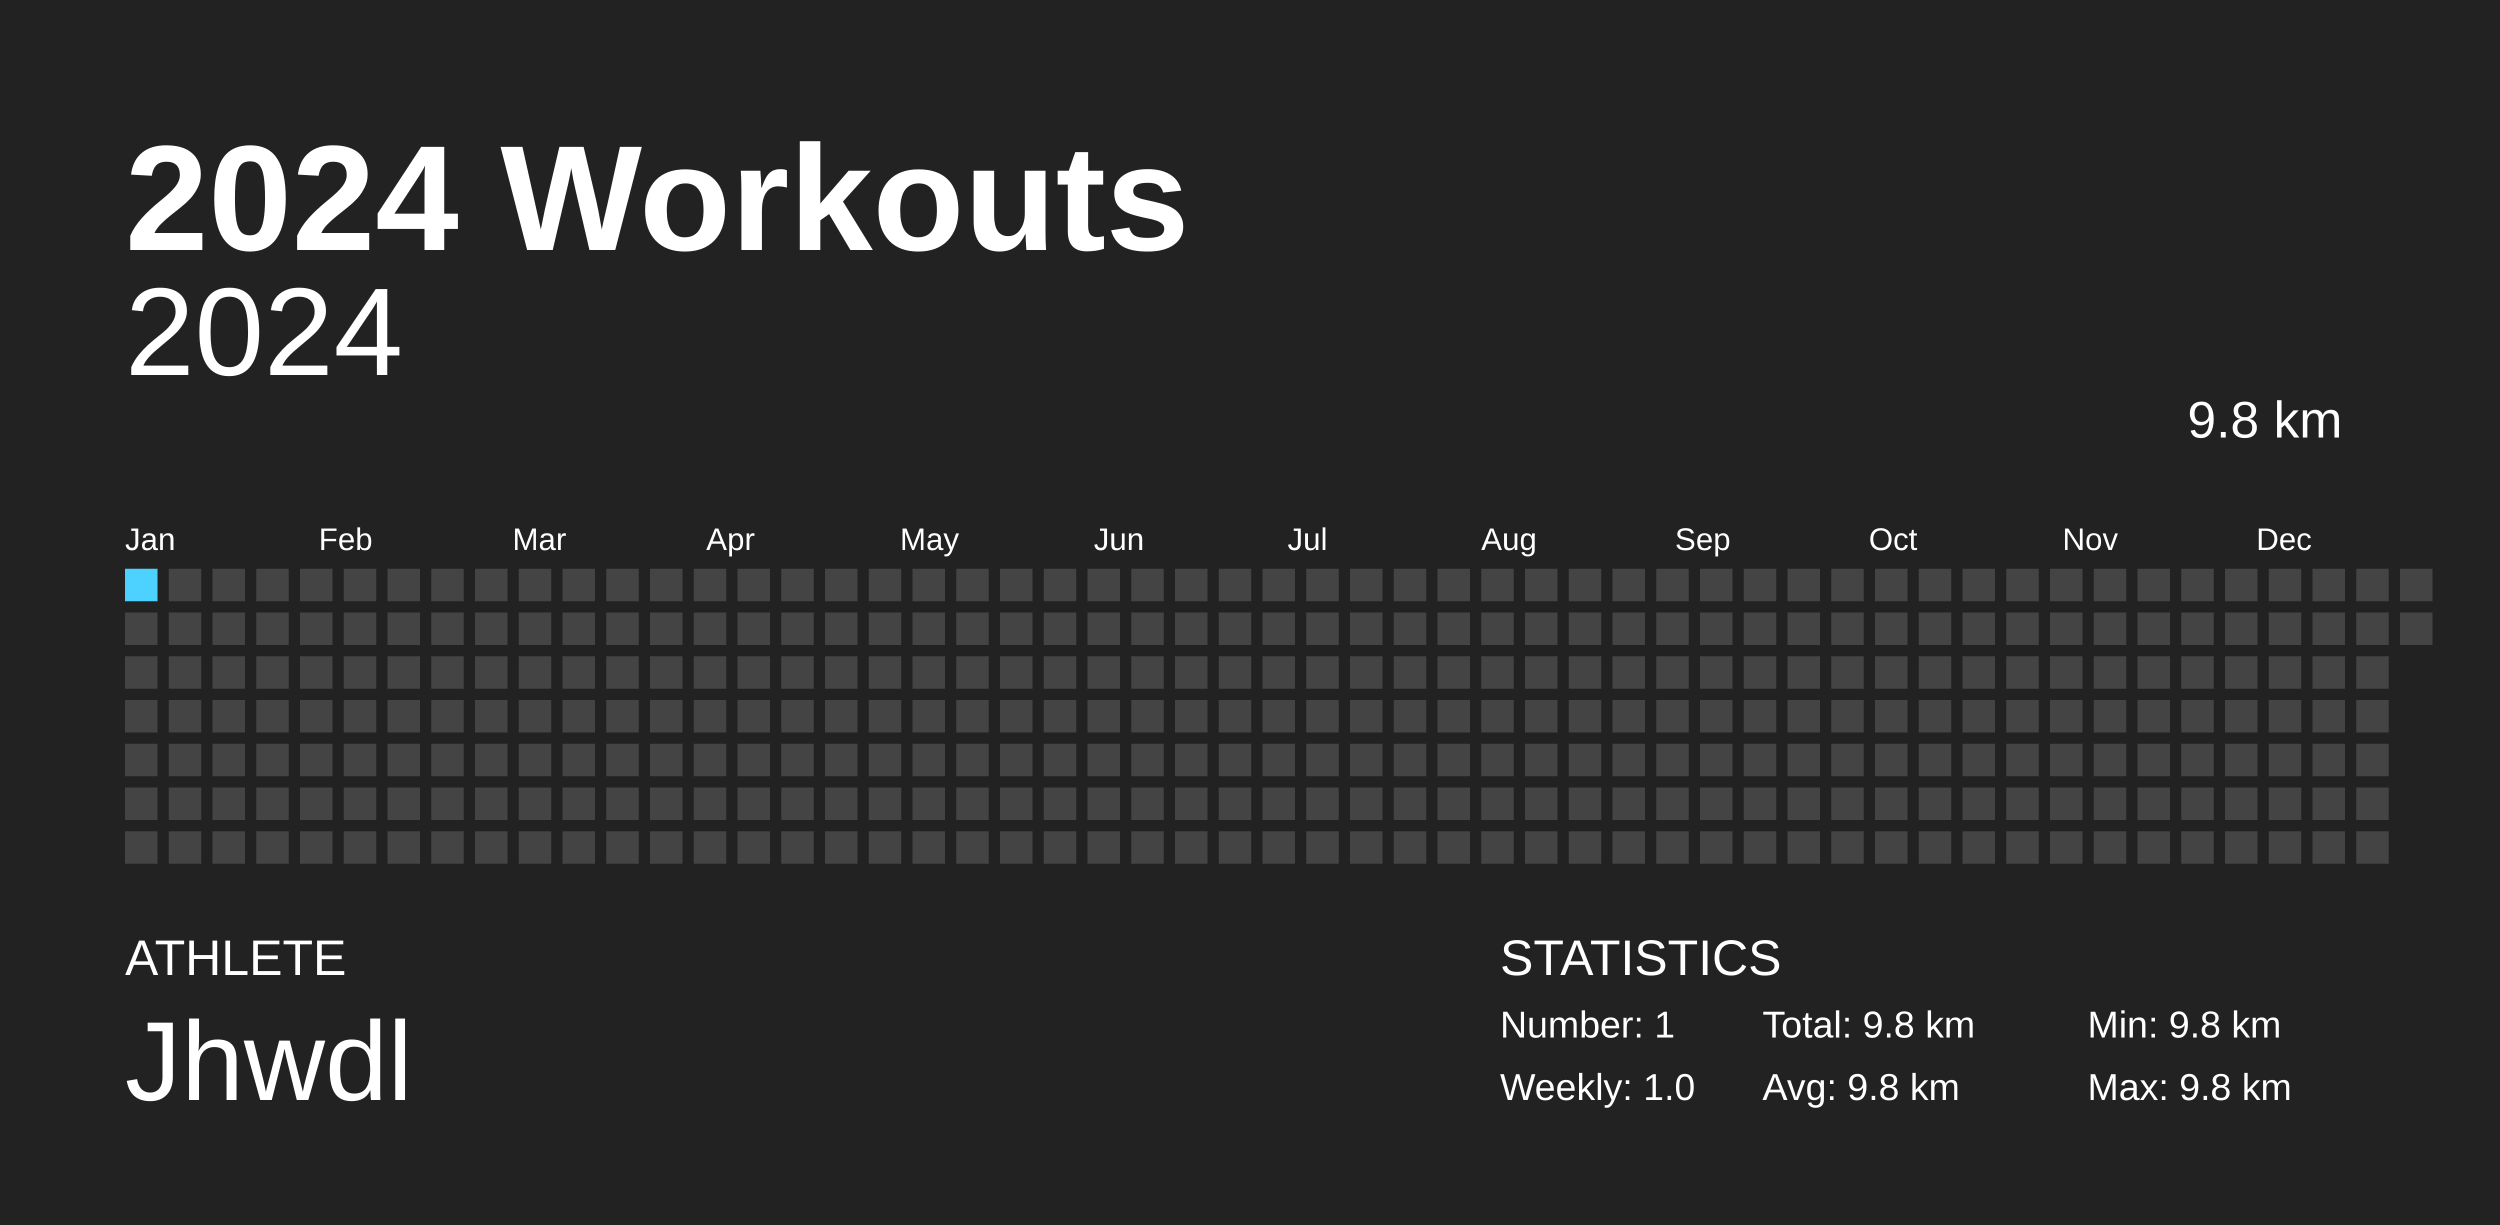
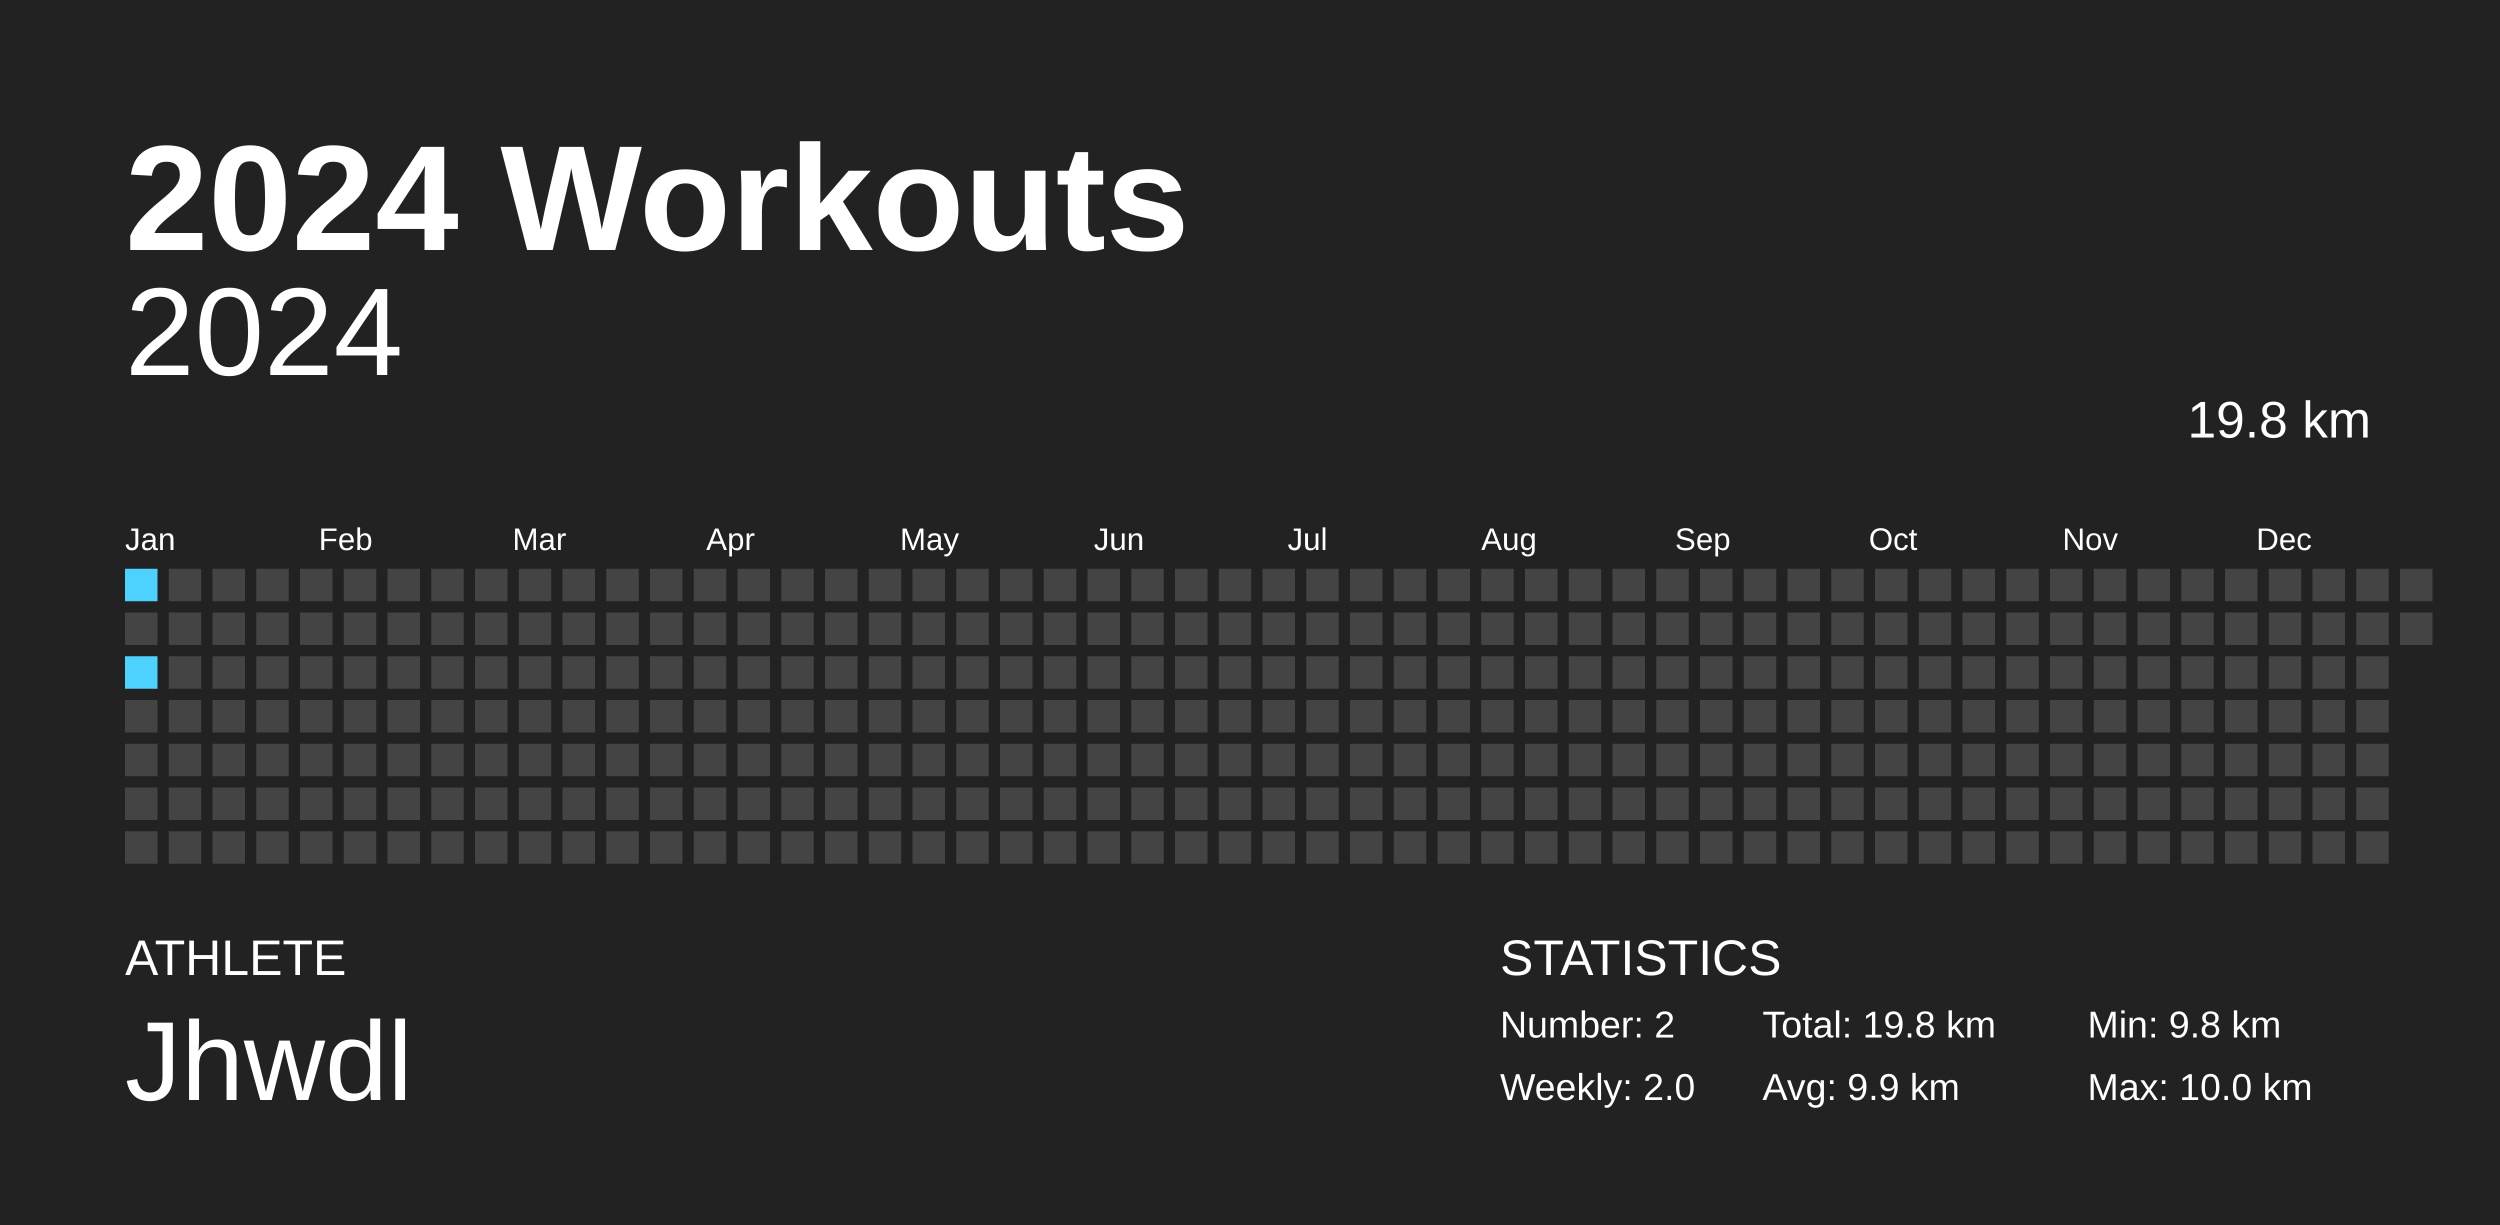
<svg xmlns="http://www.w3.org/2000/svg" baseProfile="full" height="98mm" version="1.1" viewBox="0,0,200,98" width="200mm">
  <defs />
  <rect fill="#222222" height="98" width="200" x="0" y="0" />
  <text fill="#FFFFFF" style="font-size:12px; font-family:Arial; font-weight:bold;" x="10" y="20">2024 Workouts</text>
  <text fill="#FFFFFF" style="font-size:4px; font-family:Arial" x="10" y="78">ATHLETE</text>
  <text fill="#FFFFFF" style="font-size:9px; font-family:Arial" x="10" y="88">Jhwdl</text>
  <text fill="#FFFFFF" style="font-size:4px; font-family:Arial" x="120" y="78">STATISTICS</text>
-   <text fill="#FFFFFF" style="font-size:3px; font-family:Arial" x="120" y="83">Number: 1</text>
-   <text fill="#FFFFFF" style="font-size:3px; font-family:Arial" x="120" y="88">Weekly: 1.0</text>
-   <text fill="#FFFFFF" style="font-size:3px; font-family:Arial" x="141" y="83">Total: 9.8 km</text>
-   <text fill="#FFFFFF" style="font-size:3px; font-family:Arial" x="141" y="88">Avg: 9.8 km</text>
+   <text fill="#FFFFFF" style="font-size:3px; font-family:Arial" x="120" y="83">Number: 2</text>
+   <text fill="#FFFFFF" style="font-size:3px; font-family:Arial" x="120" y="88">Weekly: 2.0</text>
+   <text fill="#FFFFFF" style="font-size:3px; font-family:Arial" x="141" y="83">Total: 19.8 km</text>
+   <text fill="#FFFFFF" style="font-size:3px; font-family:Arial" x="141" y="88">Avg: 9.9 km</text>
  <text fill="#FFFFFF" style="font-size:3px; font-family:Arial" x="167" y="83">Min: 9.8 km</text>
-   <text fill="#FFFFFF" style="font-size:3px; font-family:Arial" x="167" y="88">Max: 9.8 km</text>
+   <text fill="#FFFFFF" style="font-size:3px; font-family:Arial" x="167" y="88">Max: 10.0 km</text>
  <text alignment-baseline="hanging" fill="#FFFFFF" style="font-size:10.0px; font-family:Arial;" x="10" y="30">2024</text>
-   <text alignment-baseline="hanging" fill="#FFFFFF" style="font-size:4.125px; font-family:Arial;" x="175" y="35">9.8 km</text>
+   <text alignment-baseline="hanging" fill="#FFFFFF" style="font-size:4.125px; font-family:Arial;" x="175" y="35">19.8 km</text>
  <text fill="#FFFFFF" style="font-size:2.5px; font-family:Arial" x="10.0" y="44">Jan</text>
  <text fill="#FFFFFF" style="font-size:2.5px; font-family:Arial" x="25.5" y="44">Feb</text>
  <text fill="#FFFFFF" style="font-size:2.5px; font-family:Arial" x="41.0" y="44">Mar</text>
  <text fill="#FFFFFF" style="font-size:2.5px; font-family:Arial" x="56.5" y="44">Apr</text>
  <text fill="#FFFFFF" style="font-size:2.5px; font-family:Arial" x="72.0" y="44">May</text>
  <text fill="#FFFFFF" style="font-size:2.5px; font-family:Arial" x="87.5" y="44">Jun</text>
  <text fill="#FFFFFF" style="font-size:2.5px; font-family:Arial" x="103.0" y="44">Jul</text>
  <text fill="#FFFFFF" style="font-size:2.5px; font-family:Arial" x="118.5" y="44">Aug</text>
  <text fill="#FFFFFF" style="font-size:2.5px; font-family:Arial" x="134.0" y="44">Sep</text>
  <text fill="#FFFFFF" style="font-size:2.5px; font-family:Arial" x="149.5" y="44">Oct</text>
  <text fill="#FFFFFF" style="font-size:2.5px; font-family:Arial" x="165.0" y="44">Nov</text>
  <text fill="#FFFFFF" style="font-size:2.5px; font-family:Arial" x="180.5" y="44">Dec</text>
-   <rect fill="#4DD2FF" height="2.6" width="2.6" x="10.0" y="45.5" />
+   <rect fill="#4dd2ff" height="2.6" width="2.6" x="10.0" y="45.5" />
  <rect fill="#444444" height="2.6" width="2.6" x="10.0" y="49.0" />
-   <rect fill="#444444" height="2.6" width="2.6" x="10.0" y="52.5" />
+   <rect fill="#4dd2ff" height="2.6" width="2.6" x="10.0" y="52.5" />
  <rect fill="#444444" height="2.6" width="2.6" x="10.0" y="56.0" />
  <rect fill="#444444" height="2.6" width="2.6" x="10.0" y="59.5" />
  <rect fill="#444444" height="2.6" width="2.6" x="10.0" y="63.0" />
  <rect fill="#444444" height="2.6" width="2.6" x="10.0" y="66.5" />
  <rect fill="#444444" height="2.6" width="2.6" x="13.5" y="45.5" />
  <rect fill="#444444" height="2.6" width="2.6" x="13.5" y="49.0" />
  <rect fill="#444444" height="2.6" width="2.6" x="13.5" y="52.5" />
  <rect fill="#444444" height="2.6" width="2.6" x="13.5" y="56.0" />
  <rect fill="#444444" height="2.6" width="2.6" x="13.5" y="59.5" />
  <rect fill="#444444" height="2.6" width="2.6" x="13.5" y="63.0" />
  <rect fill="#444444" height="2.6" width="2.6" x="13.5" y="66.5" />
  <rect fill="#444444" height="2.6" width="2.6" x="17.0" y="45.5" />
  <rect fill="#444444" height="2.6" width="2.6" x="17.0" y="49.0" />
  <rect fill="#444444" height="2.6" width="2.6" x="17.0" y="52.5" />
  <rect fill="#444444" height="2.6" width="2.6" x="17.0" y="56.0" />
  <rect fill="#444444" height="2.6" width="2.6" x="17.0" y="59.5" />
  <rect fill="#444444" height="2.6" width="2.6" x="17.0" y="63.0" />
  <rect fill="#444444" height="2.6" width="2.6" x="17.0" y="66.5" />
  <rect fill="#444444" height="2.6" width="2.6" x="20.5" y="45.5" />
  <rect fill="#444444" height="2.6" width="2.6" x="20.5" y="49.0" />
  <rect fill="#444444" height="2.6" width="2.6" x="20.5" y="52.5" />
  <rect fill="#444444" height="2.6" width="2.6" x="20.5" y="56.0" />
  <rect fill="#444444" height="2.6" width="2.6" x="20.5" y="59.5" />
  <rect fill="#444444" height="2.6" width="2.6" x="20.5" y="63.0" />
  <rect fill="#444444" height="2.6" width="2.6" x="20.5" y="66.5" />
  <rect fill="#444444" height="2.6" width="2.6" x="24.0" y="45.5" />
  <rect fill="#444444" height="2.6" width="2.6" x="24.0" y="49.0" />
  <rect fill="#444444" height="2.6" width="2.6" x="24.0" y="52.5" />
  <rect fill="#444444" height="2.6" width="2.6" x="24.0" y="56.0" />
  <rect fill="#444444" height="2.6" width="2.6" x="24.0" y="59.5" />
  <rect fill="#444444" height="2.6" width="2.6" x="24.0" y="63.0" />
  <rect fill="#444444" height="2.6" width="2.6" x="24.0" y="66.5" />
  <rect fill="#444444" height="2.6" width="2.6" x="27.5" y="45.5" />
  <rect fill="#444444" height="2.6" width="2.6" x="27.5" y="49.0" />
  <rect fill="#444444" height="2.6" width="2.6" x="27.5" y="52.5" />
  <rect fill="#444444" height="2.6" width="2.6" x="27.5" y="56.0" />
  <rect fill="#444444" height="2.6" width="2.6" x="27.5" y="59.5" />
  <rect fill="#444444" height="2.6" width="2.6" x="27.5" y="63.0" />
  <rect fill="#444444" height="2.6" width="2.6" x="27.5" y="66.5" />
  <rect fill="#444444" height="2.6" width="2.6" x="31.0" y="45.5" />
  <rect fill="#444444" height="2.6" width="2.6" x="31.0" y="49.0" />
  <rect fill="#444444" height="2.6" width="2.6" x="31.0" y="52.5" />
  <rect fill="#444444" height="2.6" width="2.6" x="31.0" y="56.0" />
  <rect fill="#444444" height="2.6" width="2.6" x="31.0" y="59.5" />
  <rect fill="#444444" height="2.6" width="2.6" x="31.0" y="63.0" />
  <rect fill="#444444" height="2.6" width="2.6" x="31.0" y="66.5" />
  <rect fill="#444444" height="2.6" width="2.6" x="34.5" y="45.5" />
  <rect fill="#444444" height="2.6" width="2.6" x="34.5" y="49.0" />
  <rect fill="#444444" height="2.6" width="2.6" x="34.5" y="52.5" />
  <rect fill="#444444" height="2.6" width="2.6" x="34.5" y="56.0" />
  <rect fill="#444444" height="2.6" width="2.6" x="34.5" y="59.5" />
  <rect fill="#444444" height="2.6" width="2.6" x="34.5" y="63.0" />
  <rect fill="#444444" height="2.6" width="2.6" x="34.5" y="66.5" />
  <rect fill="#444444" height="2.6" width="2.6" x="38.0" y="45.5" />
  <rect fill="#444444" height="2.6" width="2.6" x="38.0" y="49.0" />
  <rect fill="#444444" height="2.6" width="2.6" x="38.0" y="52.5" />
  <rect fill="#444444" height="2.6" width="2.6" x="38.0" y="56.0" />
  <rect fill="#444444" height="2.6" width="2.6" x="38.0" y="59.5" />
  <rect fill="#444444" height="2.6" width="2.6" x="38.0" y="63.0" />
  <rect fill="#444444" height="2.6" width="2.6" x="38.0" y="66.5" />
  <rect fill="#444444" height="2.6" width="2.6" x="41.5" y="45.5" />
  <rect fill="#444444" height="2.6" width="2.6" x="41.5" y="49.0" />
  <rect fill="#444444" height="2.6" width="2.6" x="41.5" y="52.5" />
  <rect fill="#444444" height="2.6" width="2.6" x="41.5" y="56.0" />
  <rect fill="#444444" height="2.6" width="2.6" x="41.5" y="59.5" />
  <rect fill="#444444" height="2.6" width="2.6" x="41.5" y="63.0" />
  <rect fill="#444444" height="2.6" width="2.6" x="41.5" y="66.5" />
  <rect fill="#444444" height="2.6" width="2.6" x="45.0" y="45.5" />
  <rect fill="#444444" height="2.6" width="2.6" x="45.0" y="49.0" />
  <rect fill="#444444" height="2.6" width="2.6" x="45.0" y="52.5" />
  <rect fill="#444444" height="2.6" width="2.6" x="45.0" y="56.0" />
  <rect fill="#444444" height="2.6" width="2.6" x="45.0" y="59.5" />
  <rect fill="#444444" height="2.6" width="2.6" x="45.0" y="63.0" />
  <rect fill="#444444" height="2.6" width="2.6" x="45.0" y="66.5" />
  <rect fill="#444444" height="2.6" width="2.6" x="48.5" y="45.5" />
  <rect fill="#444444" height="2.6" width="2.6" x="48.5" y="49.0" />
  <rect fill="#444444" height="2.6" width="2.6" x="48.5" y="52.5" />
  <rect fill="#444444" height="2.6" width="2.6" x="48.5" y="56.0" />
  <rect fill="#444444" height="2.6" width="2.6" x="48.5" y="59.5" />
  <rect fill="#444444" height="2.6" width="2.6" x="48.5" y="63.0" />
  <rect fill="#444444" height="2.6" width="2.6" x="48.5" y="66.5" />
  <rect fill="#444444" height="2.6" width="2.6" x="52.0" y="45.5" />
  <rect fill="#444444" height="2.6" width="2.6" x="52.0" y="49.0" />
  <rect fill="#444444" height="2.6" width="2.6" x="52.0" y="52.5" />
  <rect fill="#444444" height="2.6" width="2.6" x="52.0" y="56.0" />
  <rect fill="#444444" height="2.6" width="2.6" x="52.0" y="59.5" />
  <rect fill="#444444" height="2.6" width="2.6" x="52.0" y="63.0" />
  <rect fill="#444444" height="2.6" width="2.6" x="52.0" y="66.5" />
  <rect fill="#444444" height="2.6" width="2.6" x="55.5" y="45.5" />
  <rect fill="#444444" height="2.6" width="2.6" x="55.5" y="49.0" />
  <rect fill="#444444" height="2.6" width="2.6" x="55.5" y="52.5" />
  <rect fill="#444444" height="2.6" width="2.6" x="55.5" y="56.0" />
  <rect fill="#444444" height="2.6" width="2.6" x="55.5" y="59.5" />
  <rect fill="#444444" height="2.6" width="2.6" x="55.5" y="63.0" />
  <rect fill="#444444" height="2.6" width="2.6" x="55.5" y="66.5" />
  <rect fill="#444444" height="2.6" width="2.6" x="59.0" y="45.5" />
  <rect fill="#444444" height="2.6" width="2.6" x="59.0" y="49.0" />
  <rect fill="#444444" height="2.6" width="2.6" x="59.0" y="52.5" />
  <rect fill="#444444" height="2.6" width="2.6" x="59.0" y="56.0" />
  <rect fill="#444444" height="2.6" width="2.6" x="59.0" y="59.5" />
  <rect fill="#444444" height="2.6" width="2.6" x="59.0" y="63.0" />
  <rect fill="#444444" height="2.6" width="2.6" x="59.0" y="66.5" />
  <rect fill="#444444" height="2.6" width="2.6" x="62.5" y="45.5" />
  <rect fill="#444444" height="2.6" width="2.6" x="62.5" y="49.0" />
  <rect fill="#444444" height="2.6" width="2.6" x="62.5" y="52.5" />
  <rect fill="#444444" height="2.6" width="2.6" x="62.5" y="56.0" />
  <rect fill="#444444" height="2.6" width="2.6" x="62.5" y="59.5" />
  <rect fill="#444444" height="2.6" width="2.6" x="62.5" y="63.0" />
  <rect fill="#444444" height="2.6" width="2.6" x="62.5" y="66.5" />
  <rect fill="#444444" height="2.6" width="2.6" x="66.0" y="45.5" />
  <rect fill="#444444" height="2.6" width="2.6" x="66.0" y="49.0" />
  <rect fill="#444444" height="2.6" width="2.6" x="66.0" y="52.5" />
  <rect fill="#444444" height="2.6" width="2.6" x="66.0" y="56.0" />
  <rect fill="#444444" height="2.6" width="2.6" x="66.0" y="59.5" />
  <rect fill="#444444" height="2.6" width="2.6" x="66.0" y="63.0" />
  <rect fill="#444444" height="2.6" width="2.6" x="66.0" y="66.5" />
  <rect fill="#444444" height="2.6" width="2.6" x="69.5" y="45.5" />
  <rect fill="#444444" height="2.6" width="2.6" x="69.5" y="49.0" />
  <rect fill="#444444" height="2.6" width="2.6" x="69.5" y="52.5" />
  <rect fill="#444444" height="2.6" width="2.6" x="69.5" y="56.0" />
  <rect fill="#444444" height="2.6" width="2.6" x="69.5" y="59.5" />
  <rect fill="#444444" height="2.6" width="2.6" x="69.5" y="63.0" />
  <rect fill="#444444" height="2.6" width="2.6" x="69.5" y="66.5" />
  <rect fill="#444444" height="2.6" width="2.6" x="73.0" y="45.5" />
  <rect fill="#444444" height="2.6" width="2.6" x="73.0" y="49.0" />
  <rect fill="#444444" height="2.6" width="2.6" x="73.0" y="52.5" />
  <rect fill="#444444" height="2.6" width="2.6" x="73.0" y="56.0" />
  <rect fill="#444444" height="2.6" width="2.6" x="73.0" y="59.5" />
  <rect fill="#444444" height="2.6" width="2.6" x="73.0" y="63.0" />
  <rect fill="#444444" height="2.6" width="2.6" x="73.0" y="66.5" />
  <rect fill="#444444" height="2.6" width="2.6" x="76.5" y="45.5" />
  <rect fill="#444444" height="2.6" width="2.6" x="76.5" y="49.0" />
  <rect fill="#444444" height="2.6" width="2.6" x="76.5" y="52.5" />
  <rect fill="#444444" height="2.6" width="2.6" x="76.5" y="56.0" />
  <rect fill="#444444" height="2.6" width="2.6" x="76.5" y="59.5" />
  <rect fill="#444444" height="2.6" width="2.6" x="76.5" y="63.0" />
  <rect fill="#444444" height="2.6" width="2.6" x="76.5" y="66.5" />
  <rect fill="#444444" height="2.6" width="2.6" x="80.0" y="45.5" />
  <rect fill="#444444" height="2.6" width="2.6" x="80.0" y="49.0" />
  <rect fill="#444444" height="2.6" width="2.6" x="80.0" y="52.5" />
  <rect fill="#444444" height="2.6" width="2.6" x="80.0" y="56.0" />
  <rect fill="#444444" height="2.6" width="2.6" x="80.0" y="59.5" />
  <rect fill="#444444" height="2.6" width="2.6" x="80.0" y="63.0" />
  <rect fill="#444444" height="2.6" width="2.6" x="80.0" y="66.5" />
  <rect fill="#444444" height="2.6" width="2.6" x="83.5" y="45.5" />
  <rect fill="#444444" height="2.6" width="2.6" x="83.5" y="49.0" />
  <rect fill="#444444" height="2.6" width="2.6" x="83.5" y="52.5" />
  <rect fill="#444444" height="2.6" width="2.6" x="83.5" y="56.0" />
  <rect fill="#444444" height="2.6" width="2.6" x="83.5" y="59.5" />
  <rect fill="#444444" height="2.6" width="2.6" x="83.5" y="63.0" />
  <rect fill="#444444" height="2.6" width="2.6" x="83.5" y="66.5" />
  <rect fill="#444444" height="2.6" width="2.6" x="87.0" y="45.5" />
  <rect fill="#444444" height="2.6" width="2.6" x="87.0" y="49.0" />
  <rect fill="#444444" height="2.6" width="2.6" x="87.0" y="52.5" />
  <rect fill="#444444" height="2.6" width="2.6" x="87.0" y="56.0" />
  <rect fill="#444444" height="2.6" width="2.6" x="87.0" y="59.5" />
  <rect fill="#444444" height="2.6" width="2.6" x="87.0" y="63.0" />
  <rect fill="#444444" height="2.6" width="2.6" x="87.0" y="66.5" />
  <rect fill="#444444" height="2.6" width="2.6" x="90.5" y="45.5" />
  <rect fill="#444444" height="2.6" width="2.6" x="90.5" y="49.0" />
  <rect fill="#444444" height="2.6" width="2.6" x="90.5" y="52.5" />
  <rect fill="#444444" height="2.6" width="2.6" x="90.5" y="56.0" />
  <rect fill="#444444" height="2.6" width="2.6" x="90.5" y="59.5" />
  <rect fill="#444444" height="2.6" width="2.6" x="90.5" y="63.0" />
  <rect fill="#444444" height="2.6" width="2.6" x="90.5" y="66.5" />
  <rect fill="#444444" height="2.6" width="2.6" x="94.0" y="45.5" />
  <rect fill="#444444" height="2.6" width="2.6" x="94.0" y="49.0" />
  <rect fill="#444444" height="2.6" width="2.6" x="94.0" y="52.5" />
  <rect fill="#444444" height="2.6" width="2.6" x="94.0" y="56.0" />
  <rect fill="#444444" height="2.6" width="2.6" x="94.0" y="59.5" />
  <rect fill="#444444" height="2.6" width="2.6" x="94.0" y="63.0" />
  <rect fill="#444444" height="2.6" width="2.6" x="94.0" y="66.5" />
  <rect fill="#444444" height="2.6" width="2.6" x="97.5" y="45.5" />
  <rect fill="#444444" height="2.6" width="2.6" x="97.5" y="49.0" />
  <rect fill="#444444" height="2.6" width="2.6" x="97.5" y="52.5" />
  <rect fill="#444444" height="2.6" width="2.6" x="97.5" y="56.0" />
  <rect fill="#444444" height="2.6" width="2.6" x="97.5" y="59.5" />
  <rect fill="#444444" height="2.6" width="2.6" x="97.5" y="63.0" />
  <rect fill="#444444" height="2.6" width="2.6" x="97.5" y="66.5" />
  <rect fill="#444444" height="2.6" width="2.6" x="101.0" y="45.5" />
  <rect fill="#444444" height="2.6" width="2.6" x="101.0" y="49.0" />
  <rect fill="#444444" height="2.6" width="2.6" x="101.0" y="52.5" />
  <rect fill="#444444" height="2.6" width="2.6" x="101.0" y="56.0" />
  <rect fill="#444444" height="2.6" width="2.6" x="101.0" y="59.5" />
  <rect fill="#444444" height="2.6" width="2.6" x="101.0" y="63.0" />
  <rect fill="#444444" height="2.6" width="2.6" x="101.0" y="66.5" />
  <rect fill="#444444" height="2.6" width="2.6" x="104.5" y="45.5" />
  <rect fill="#444444" height="2.6" width="2.6" x="104.5" y="49.0" />
  <rect fill="#444444" height="2.6" width="2.6" x="104.5" y="52.5" />
  <rect fill="#444444" height="2.6" width="2.6" x="104.5" y="56.0" />
  <rect fill="#444444" height="2.6" width="2.6" x="104.5" y="59.5" />
  <rect fill="#444444" height="2.6" width="2.6" x="104.5" y="63.0" />
  <rect fill="#444444" height="2.6" width="2.6" x="104.5" y="66.5" />
  <rect fill="#444444" height="2.6" width="2.6" x="108.0" y="45.5" />
  <rect fill="#444444" height="2.6" width="2.6" x="108.0" y="49.0" />
  <rect fill="#444444" height="2.6" width="2.6" x="108.0" y="52.5" />
  <rect fill="#444444" height="2.6" width="2.6" x="108.0" y="56.0" />
  <rect fill="#444444" height="2.6" width="2.6" x="108.0" y="59.5" />
  <rect fill="#444444" height="2.6" width="2.6" x="108.0" y="63.0" />
  <rect fill="#444444" height="2.6" width="2.6" x="108.0" y="66.5" />
  <rect fill="#444444" height="2.6" width="2.6" x="111.5" y="45.5" />
  <rect fill="#444444" height="2.6" width="2.6" x="111.5" y="49.0" />
  <rect fill="#444444" height="2.6" width="2.6" x="111.5" y="52.5" />
  <rect fill="#444444" height="2.6" width="2.6" x="111.5" y="56.0" />
  <rect fill="#444444" height="2.6" width="2.6" x="111.5" y="59.5" />
  <rect fill="#444444" height="2.6" width="2.6" x="111.5" y="63.0" />
  <rect fill="#444444" height="2.6" width="2.6" x="111.5" y="66.5" />
  <rect fill="#444444" height="2.6" width="2.6" x="115.0" y="45.5" />
  <rect fill="#444444" height="2.6" width="2.6" x="115.0" y="49.0" />
  <rect fill="#444444" height="2.6" width="2.6" x="115.0" y="52.5" />
  <rect fill="#444444" height="2.6" width="2.6" x="115.0" y="56.0" />
  <rect fill="#444444" height="2.6" width="2.6" x="115.0" y="59.5" />
  <rect fill="#444444" height="2.6" width="2.6" x="115.0" y="63.0" />
  <rect fill="#444444" height="2.6" width="2.6" x="115.0" y="66.5" />
  <rect fill="#444444" height="2.6" width="2.6" x="118.5" y="45.5" />
  <rect fill="#444444" height="2.6" width="2.6" x="118.5" y="49.0" />
  <rect fill="#444444" height="2.6" width="2.6" x="118.5" y="52.5" />
  <rect fill="#444444" height="2.6" width="2.6" x="118.5" y="56.0" />
  <rect fill="#444444" height="2.6" width="2.6" x="118.5" y="59.5" />
  <rect fill="#444444" height="2.6" width="2.6" x="118.5" y="63.0" />
  <rect fill="#444444" height="2.6" width="2.6" x="118.5" y="66.5" />
  <rect fill="#444444" height="2.6" width="2.6" x="122.0" y="45.5" />
  <rect fill="#444444" height="2.6" width="2.6" x="122.0" y="49.0" />
  <rect fill="#444444" height="2.6" width="2.6" x="122.0" y="52.5" />
  <rect fill="#444444" height="2.6" width="2.6" x="122.0" y="56.0" />
  <rect fill="#444444" height="2.6" width="2.6" x="122.0" y="59.5" />
  <rect fill="#444444" height="2.6" width="2.6" x="122.0" y="63.0" />
  <rect fill="#444444" height="2.6" width="2.6" x="122.0" y="66.5" />
  <rect fill="#444444" height="2.6" width="2.6" x="125.5" y="45.5" />
  <rect fill="#444444" height="2.6" width="2.6" x="125.5" y="49.0" />
  <rect fill="#444444" height="2.6" width="2.6" x="125.5" y="52.5" />
  <rect fill="#444444" height="2.6" width="2.6" x="125.5" y="56.0" />
  <rect fill="#444444" height="2.6" width="2.6" x="125.5" y="59.5" />
  <rect fill="#444444" height="2.6" width="2.6" x="125.5" y="63.0" />
  <rect fill="#444444" height="2.6" width="2.6" x="125.5" y="66.5" />
  <rect fill="#444444" height="2.6" width="2.6" x="129.0" y="45.5" />
  <rect fill="#444444" height="2.6" width="2.6" x="129.0" y="49.0" />
  <rect fill="#444444" height="2.6" width="2.6" x="129.0" y="52.5" />
  <rect fill="#444444" height="2.6" width="2.6" x="129.0" y="56.0" />
  <rect fill="#444444" height="2.6" width="2.6" x="129.0" y="59.5" />
  <rect fill="#444444" height="2.6" width="2.6" x="129.0" y="63.0" />
  <rect fill="#444444" height="2.6" width="2.6" x="129.0" y="66.5" />
  <rect fill="#444444" height="2.6" width="2.6" x="132.5" y="45.5" />
  <rect fill="#444444" height="2.6" width="2.6" x="132.5" y="49.0" />
  <rect fill="#444444" height="2.6" width="2.6" x="132.5" y="52.5" />
  <rect fill="#444444" height="2.6" width="2.6" x="132.5" y="56.0" />
  <rect fill="#444444" height="2.6" width="2.6" x="132.5" y="59.5" />
  <rect fill="#444444" height="2.6" width="2.6" x="132.5" y="63.0" />
  <rect fill="#444444" height="2.6" width="2.6" x="132.5" y="66.5" />
  <rect fill="#444444" height="2.6" width="2.6" x="136.0" y="45.5" />
  <rect fill="#444444" height="2.6" width="2.6" x="136.0" y="49.0" />
  <rect fill="#444444" height="2.6" width="2.6" x="136.0" y="52.5" />
  <rect fill="#444444" height="2.6" width="2.6" x="136.0" y="56.0" />
  <rect fill="#444444" height="2.6" width="2.6" x="136.0" y="59.5" />
  <rect fill="#444444" height="2.6" width="2.6" x="136.0" y="63.0" />
  <rect fill="#444444" height="2.6" width="2.6" x="136.0" y="66.5" />
  <rect fill="#444444" height="2.6" width="2.6" x="139.5" y="45.5" />
  <rect fill="#444444" height="2.6" width="2.6" x="139.5" y="49.0" />
  <rect fill="#444444" height="2.6" width="2.6" x="139.5" y="52.5" />
  <rect fill="#444444" height="2.6" width="2.6" x="139.5" y="56.0" />
  <rect fill="#444444" height="2.6" width="2.6" x="139.5" y="59.5" />
  <rect fill="#444444" height="2.6" width="2.6" x="139.5" y="63.0" />
  <rect fill="#444444" height="2.6" width="2.6" x="139.5" y="66.5" />
  <rect fill="#444444" height="2.6" width="2.6" x="143.0" y="45.5" />
  <rect fill="#444444" height="2.6" width="2.6" x="143.0" y="49.0" />
  <rect fill="#444444" height="2.6" width="2.6" x="143.0" y="52.5" />
  <rect fill="#444444" height="2.6" width="2.6" x="143.0" y="56.0" />
  <rect fill="#444444" height="2.6" width="2.6" x="143.0" y="59.5" />
  <rect fill="#444444" height="2.6" width="2.6" x="143.0" y="63.0" />
  <rect fill="#444444" height="2.6" width="2.6" x="143.0" y="66.5" />
  <rect fill="#444444" height="2.6" width="2.6" x="146.5" y="45.5" />
  <rect fill="#444444" height="2.6" width="2.6" x="146.5" y="49.0" />
  <rect fill="#444444" height="2.6" width="2.6" x="146.5" y="52.5" />
  <rect fill="#444444" height="2.6" width="2.6" x="146.5" y="56.0" />
  <rect fill="#444444" height="2.6" width="2.6" x="146.5" y="59.5" />
  <rect fill="#444444" height="2.6" width="2.6" x="146.5" y="63.0" />
  <rect fill="#444444" height="2.6" width="2.6" x="146.5" y="66.5" />
  <rect fill="#444444" height="2.6" width="2.6" x="150.0" y="45.5" />
  <rect fill="#444444" height="2.6" width="2.6" x="150.0" y="49.0" />
  <rect fill="#444444" height="2.6" width="2.6" x="150.0" y="52.5" />
  <rect fill="#444444" height="2.6" width="2.6" x="150.0" y="56.0" />
  <rect fill="#444444" height="2.6" width="2.6" x="150.0" y="59.5" />
  <rect fill="#444444" height="2.6" width="2.6" x="150.0" y="63.0" />
  <rect fill="#444444" height="2.6" width="2.6" x="150.0" y="66.5" />
  <rect fill="#444444" height="2.6" width="2.6" x="153.5" y="45.5" />
  <rect fill="#444444" height="2.6" width="2.6" x="153.5" y="49.0" />
  <rect fill="#444444" height="2.6" width="2.6" x="153.5" y="52.5" />
  <rect fill="#444444" height="2.6" width="2.6" x="153.5" y="56.0" />
  <rect fill="#444444" height="2.6" width="2.6" x="153.5" y="59.5" />
  <rect fill="#444444" height="2.6" width="2.6" x="153.5" y="63.0" />
  <rect fill="#444444" height="2.6" width="2.6" x="153.5" y="66.5" />
  <rect fill="#444444" height="2.6" width="2.6" x="157.0" y="45.5" />
  <rect fill="#444444" height="2.6" width="2.6" x="157.0" y="49.0" />
  <rect fill="#444444" height="2.6" width="2.6" x="157.0" y="52.5" />
  <rect fill="#444444" height="2.6" width="2.6" x="157.0" y="56.0" />
  <rect fill="#444444" height="2.6" width="2.6" x="157.0" y="59.5" />
  <rect fill="#444444" height="2.6" width="2.6" x="157.0" y="63.0" />
  <rect fill="#444444" height="2.6" width="2.6" x="157.0" y="66.5" />
  <rect fill="#444444" height="2.6" width="2.6" x="160.5" y="45.5" />
  <rect fill="#444444" height="2.6" width="2.6" x="160.5" y="49.0" />
  <rect fill="#444444" height="2.6" width="2.6" x="160.5" y="52.5" />
  <rect fill="#444444" height="2.6" width="2.6" x="160.5" y="56.0" />
  <rect fill="#444444" height="2.6" width="2.6" x="160.5" y="59.5" />
  <rect fill="#444444" height="2.6" width="2.6" x="160.5" y="63.0" />
  <rect fill="#444444" height="2.6" width="2.6" x="160.5" y="66.5" />
  <rect fill="#444444" height="2.6" width="2.6" x="164.0" y="45.5" />
  <rect fill="#444444" height="2.6" width="2.6" x="164.0" y="49.0" />
  <rect fill="#444444" height="2.6" width="2.6" x="164.0" y="52.5" />
  <rect fill="#444444" height="2.6" width="2.6" x="164.0" y="56.0" />
  <rect fill="#444444" height="2.6" width="2.6" x="164.0" y="59.5" />
  <rect fill="#444444" height="2.6" width="2.6" x="164.0" y="63.0" />
  <rect fill="#444444" height="2.6" width="2.6" x="164.0" y="66.5" />
  <rect fill="#444444" height="2.6" width="2.6" x="167.5" y="45.5" />
  <rect fill="#444444" height="2.6" width="2.6" x="167.5" y="49.0" />
  <rect fill="#444444" height="2.6" width="2.6" x="167.5" y="52.5" />
  <rect fill="#444444" height="2.6" width="2.6" x="167.5" y="56.0" />
  <rect fill="#444444" height="2.6" width="2.6" x="167.5" y="59.5" />
  <rect fill="#444444" height="2.6" width="2.6" x="167.5" y="63.0" />
  <rect fill="#444444" height="2.6" width="2.6" x="167.5" y="66.5" />
  <rect fill="#444444" height="2.6" width="2.6" x="171.0" y="45.5" />
  <rect fill="#444444" height="2.6" width="2.6" x="171.0" y="49.0" />
  <rect fill="#444444" height="2.6" width="2.6" x="171.0" y="52.5" />
  <rect fill="#444444" height="2.6" width="2.6" x="171.0" y="56.0" />
  <rect fill="#444444" height="2.6" width="2.6" x="171.0" y="59.5" />
  <rect fill="#444444" height="2.6" width="2.6" x="171.0" y="63.0" />
  <rect fill="#444444" height="2.6" width="2.6" x="171.0" y="66.5" />
  <rect fill="#444444" height="2.6" width="2.6" x="174.5" y="45.5" />
  <rect fill="#444444" height="2.6" width="2.6" x="174.5" y="49.0" />
  <rect fill="#444444" height="2.6" width="2.6" x="174.5" y="52.5" />
  <rect fill="#444444" height="2.6" width="2.6" x="174.5" y="56.0" />
  <rect fill="#444444" height="2.6" width="2.6" x="174.5" y="59.5" />
  <rect fill="#444444" height="2.6" width="2.6" x="174.5" y="63.0" />
  <rect fill="#444444" height="2.6" width="2.6" x="174.5" y="66.5" />
  <rect fill="#444444" height="2.6" width="2.6" x="178.0" y="45.5" />
  <rect fill="#444444" height="2.6" width="2.6" x="178.0" y="49.0" />
  <rect fill="#444444" height="2.6" width="2.6" x="178.0" y="52.5" />
  <rect fill="#444444" height="2.6" width="2.6" x="178.0" y="56.0" />
  <rect fill="#444444" height="2.6" width="2.6" x="178.0" y="59.5" />
  <rect fill="#444444" height="2.6" width="2.6" x="178.0" y="63.0" />
  <rect fill="#444444" height="2.6" width="2.6" x="178.0" y="66.5" />
  <rect fill="#444444" height="2.6" width="2.6" x="181.5" y="45.5" />
  <rect fill="#444444" height="2.6" width="2.6" x="181.5" y="49.0" />
  <rect fill="#444444" height="2.6" width="2.6" x="181.5" y="52.5" />
  <rect fill="#444444" height="2.6" width="2.6" x="181.5" y="56.0" />
  <rect fill="#444444" height="2.6" width="2.6" x="181.5" y="59.5" />
  <rect fill="#444444" height="2.6" width="2.6" x="181.5" y="63.0" />
  <rect fill="#444444" height="2.6" width="2.6" x="181.5" y="66.5" />
  <rect fill="#444444" height="2.6" width="2.6" x="185.0" y="45.5" />
  <rect fill="#444444" height="2.6" width="2.6" x="185.0" y="49.0" />
  <rect fill="#444444" height="2.6" width="2.6" x="185.0" y="52.5" />
  <rect fill="#444444" height="2.6" width="2.6" x="185.0" y="56.0" />
  <rect fill="#444444" height="2.6" width="2.6" x="185.0" y="59.5" />
  <rect fill="#444444" height="2.6" width="2.6" x="185.0" y="63.0" />
  <rect fill="#444444" height="2.6" width="2.6" x="185.0" y="66.5" />
  <rect fill="#444444" height="2.6" width="2.6" x="188.5" y="45.5" />
  <rect fill="#444444" height="2.6" width="2.6" x="188.5" y="49.0" />
  <rect fill="#444444" height="2.6" width="2.6" x="188.5" y="52.5" />
  <rect fill="#444444" height="2.6" width="2.6" x="188.5" y="56.0" />
  <rect fill="#444444" height="2.6" width="2.6" x="188.5" y="59.5" />
  <rect fill="#444444" height="2.6" width="2.6" x="188.5" y="63.0" />
  <rect fill="#444444" height="2.6" width="2.6" x="188.5" y="66.5" />
  <rect fill="#444444" height="2.6" width="2.6" x="192.0" y="45.5" />
  <rect fill="#444444" height="2.6" width="2.6" x="192.0" y="49.0" />
</svg>
